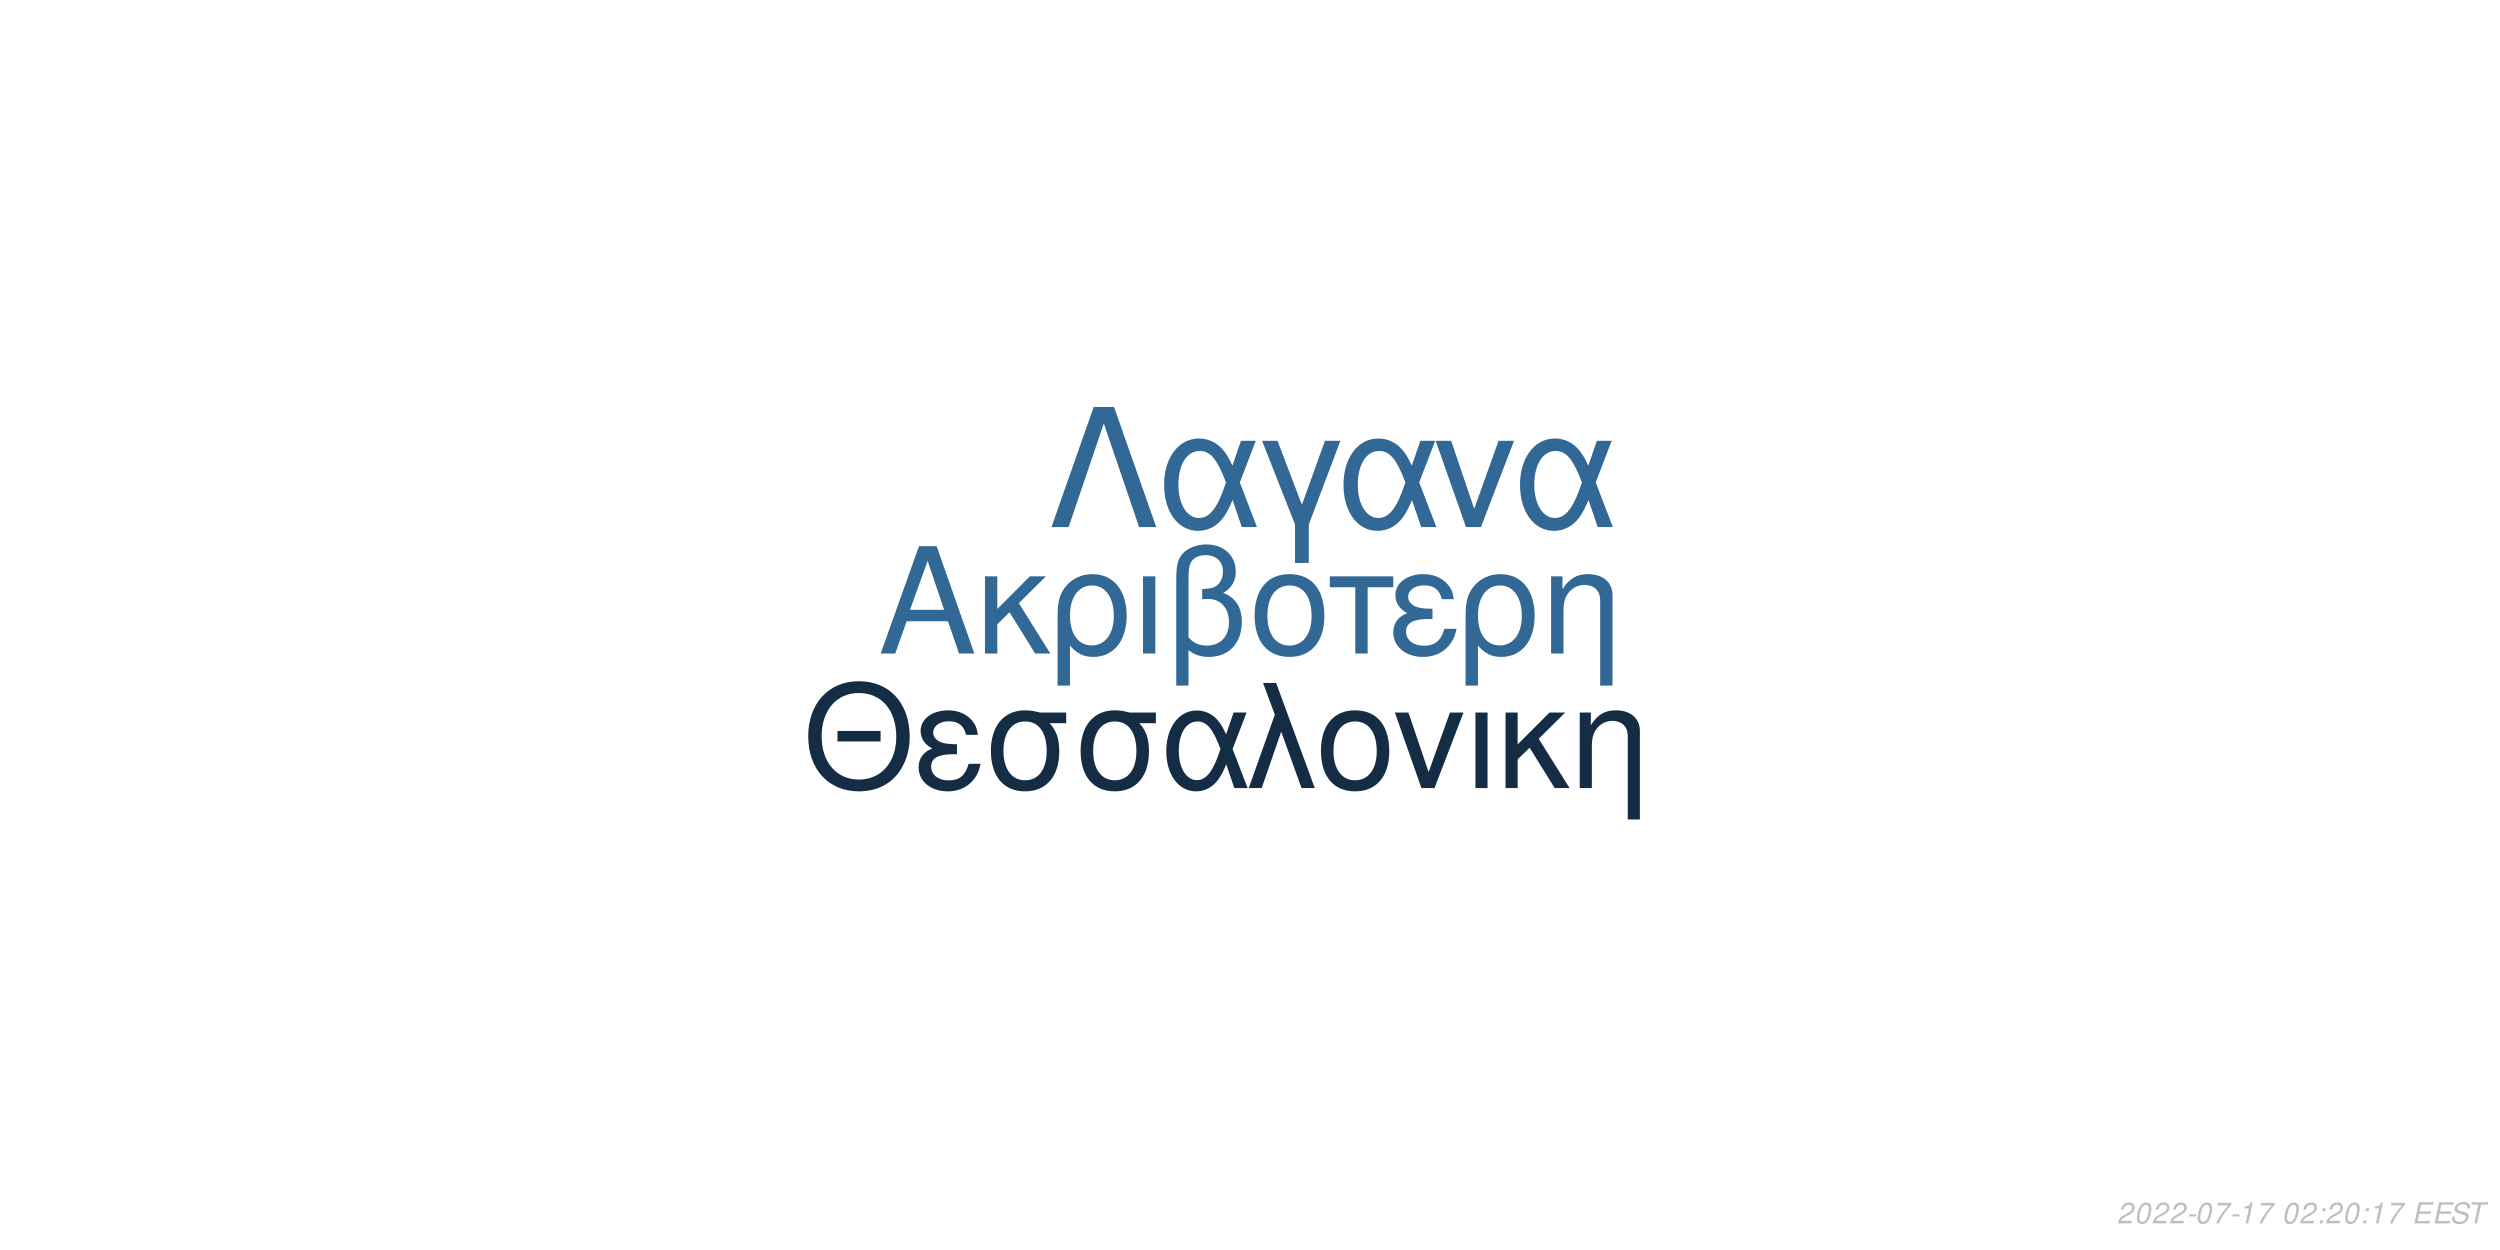
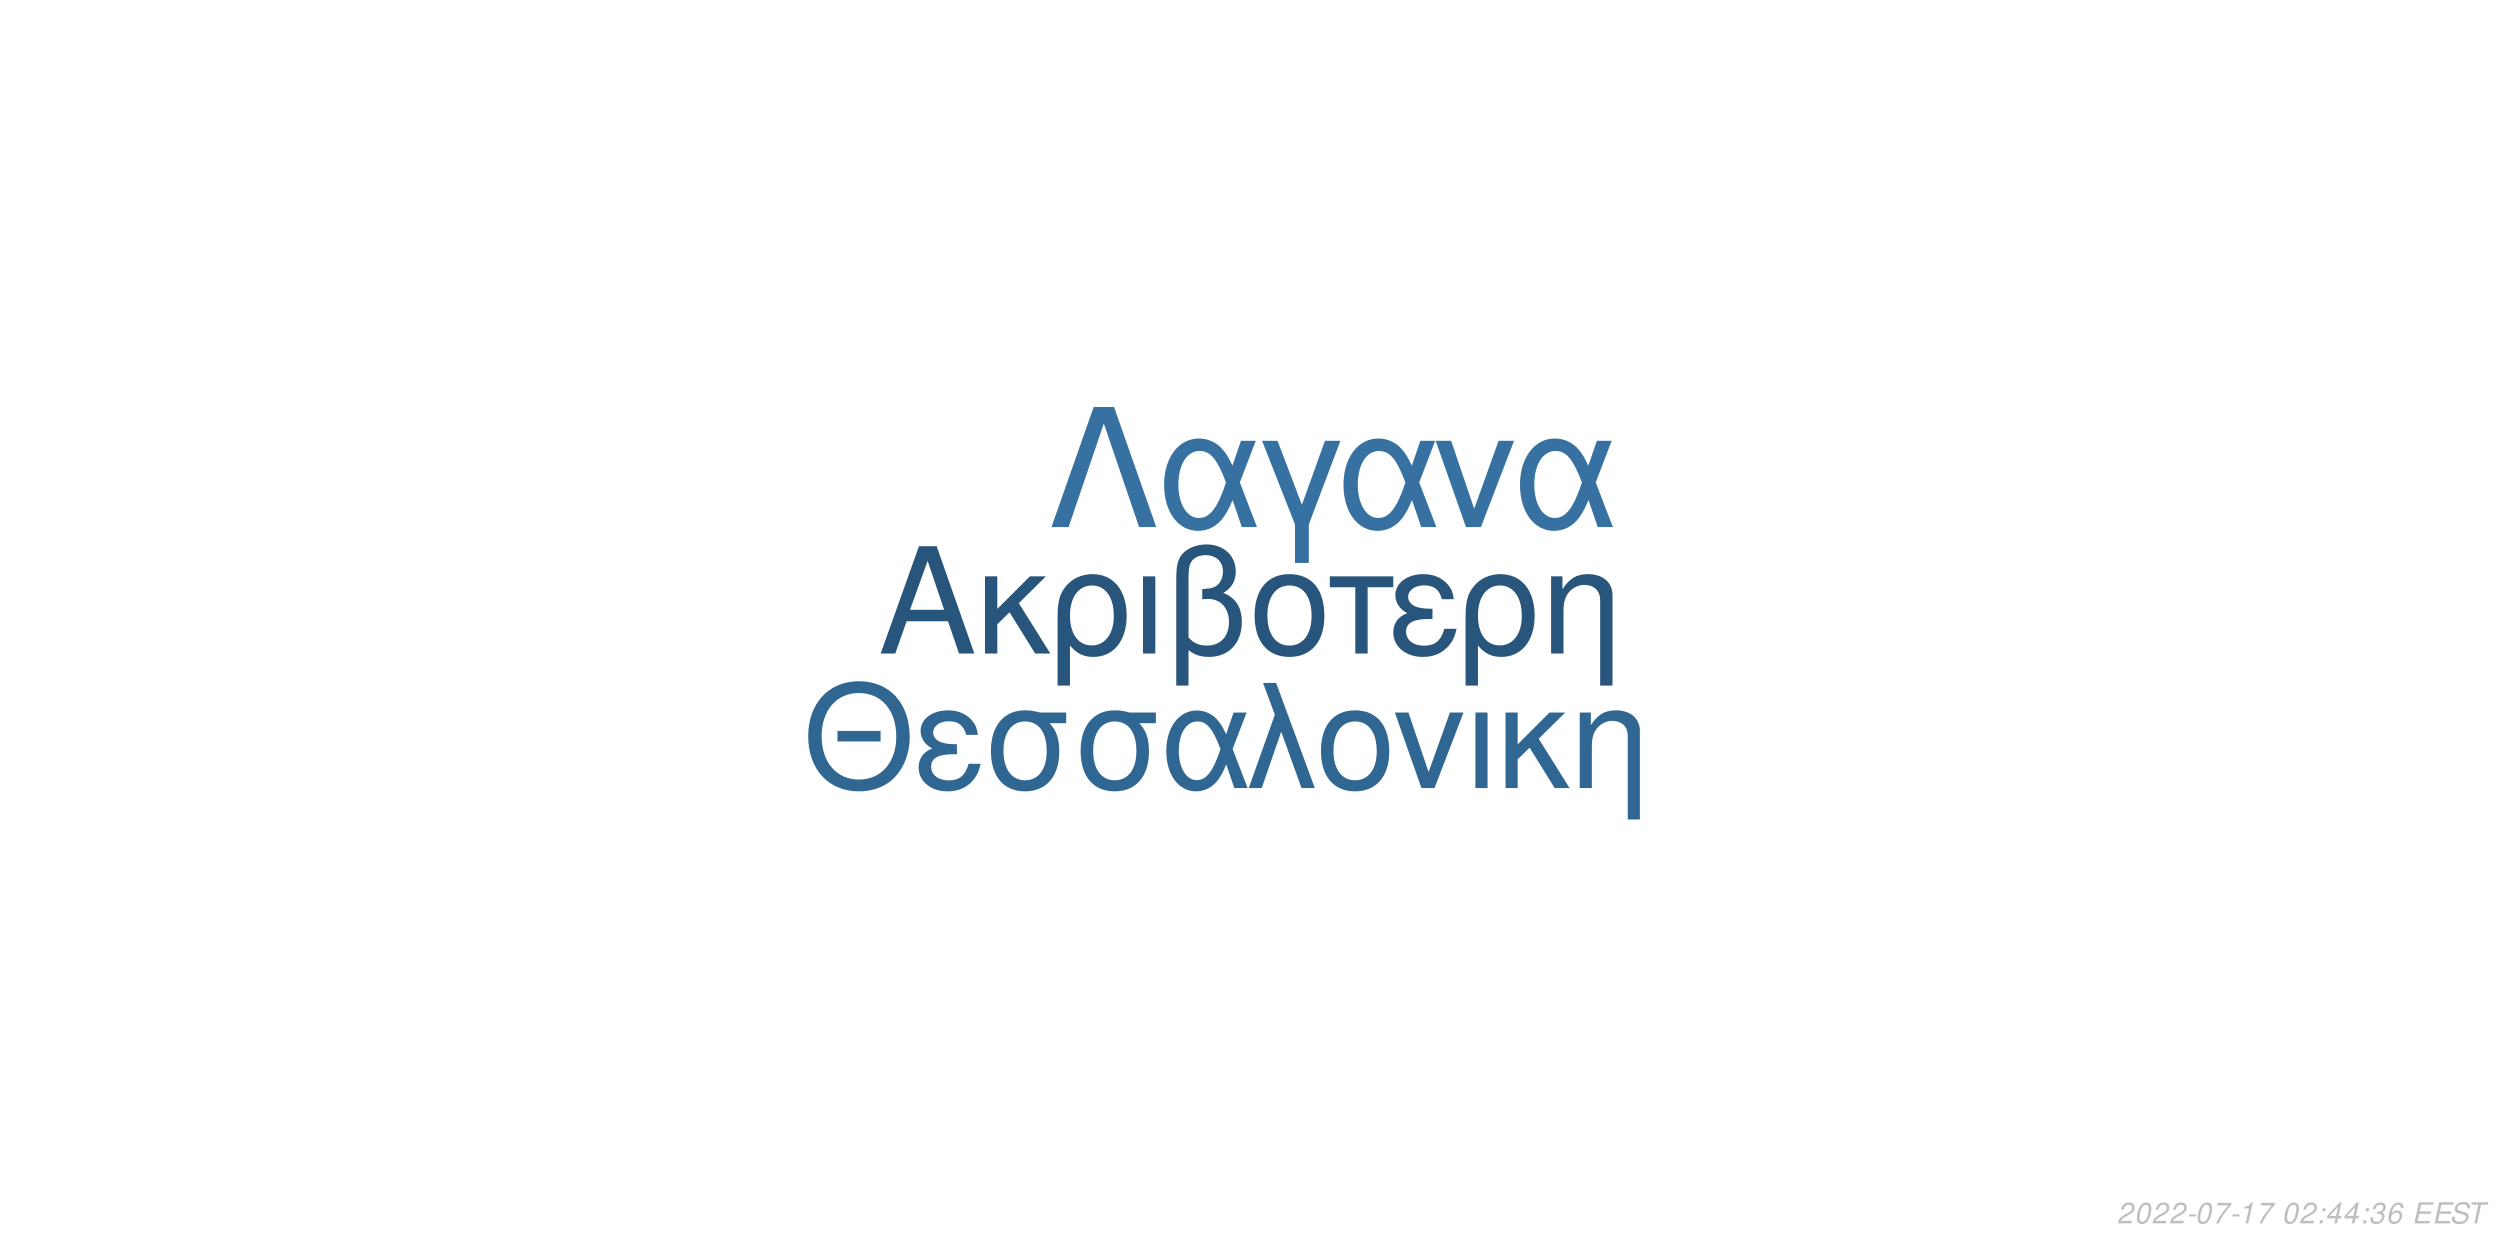
<svg xmlns="http://www.w3.org/2000/svg" xmlns:xlink="http://www.w3.org/1999/xlink" width="864pt" height="432pt" viewBox="0 0 864 432" version="1.1">
  <defs>
    <g>
      <symbol overflow="visible" id="glyph0-0">
        <path style="stroke:none;" d="" />
      </symbol>
      <symbol overflow="visible" id="glyph0-1">
        <path style="stroke:none;" d="M 24.125 -11.141 L 27.938 0 L 33.234 0 L 20.203 -37.094 L 14.094 -37.094 L 0.859 0 L 5.906 0 L 9.828 -11.141 Z M 22.797 -15.109 L 11 -15.109 L 17.094 -32.016 Z M 22.797 -15.109 " />
      </symbol>
      <symbol overflow="visible" id="glyph0-2">
        <path style="stroke:none;" d="M 7.172 -15.422 L 7.172 -26.672 L 2.906 -26.672 L 2.906 0 L 7.172 0 L 7.172 -10.125 L 11.406 -14.25 L 20.25 0 L 25.5 0 L 14.609 -17.406 L 23.969 -26.672 L 18.422 -26.672 Z M 7.172 -15.422 " />
      </symbol>
      <symbol overflow="visible" id="glyph0-3">
        <path style="stroke:none;" d="M 3 11.094 L 7.281 11.094 L 7.281 -2.797 C 9.516 -0.047 11.953 1.172 15.375 1.172 C 22.344 1.172 26.875 -4.422 26.875 -13.031 C 26.875 -21.891 22.297 -27.438 15.062 -27.438 C 11.297 -27.438 7.984 -25.906 5.797 -23.156 C 3.672 -20.516 3 -17.969 3 -12.359 Z M 14.906 -23.516 C 19.547 -23.516 22.438 -19.438 22.438 -12.922 C 22.438 -6.812 19.391 -2.797 14.812 -2.797 C 10.172 -2.797 7.281 -6.766 7.281 -13.125 C 7.281 -19.484 10.234 -23.516 14.906 -23.516 Z M 14.906 -23.516 " />
      </symbol>
      <symbol overflow="visible" id="glyph0-4">
        <path style="stroke:none;" d="M 3.516 0 L 7.781 0 L 7.781 -26.672 L 3.516 -26.672 Z M 3.516 0 " />
      </symbol>
      <symbol overflow="visible" id="glyph0-5">
        <path style="stroke:none;" d="M 4.016 11.094 L 8.25 11.094 L 8.25 -1.172 C 10.172 0.406 12.422 1.172 15.312 1.172 C 22.188 1.172 26.672 -3.609 26.672 -10.891 C 26.672 -15.984 24.578 -19.234 20.25 -20.969 C 23.109 -22.547 24.578 -25.031 24.578 -28.344 C 24.578 -33.844 20.406 -37.703 14.453 -37.703 C 10.938 -37.703 7.734 -36.391 6 -34.25 C 4.484 -32.422 4.016 -30.328 4.016 -25.391 Z M 8.25 -25.656 C 8.25 -29.359 8.5 -30.844 9.469 -32.062 C 10.375 -33.281 12.156 -34 14.094 -34 C 17.812 -34 20.156 -31.812 20.156 -28.297 C 20.156 -25.953 18.984 -23.812 17.297 -23.047 C 16.281 -22.547 15.469 -22.438 12.984 -22.297 L 12.984 -18.781 C 13.734 -18.828 14.344 -18.875 14.969 -18.875 C 19.344 -18.875 22.234 -15.719 22.234 -10.891 C 22.234 -5.906 19.281 -2.75 14.656 -2.75 C 11.953 -2.75 9.922 -3.609 8.25 -5.594 Z M 8.25 -25.656 " />
      </symbol>
      <symbol overflow="visible" id="glyph0-6">
        <path style="stroke:none;" d="M 14.094 -27.438 C 6.562 -27.438 2.094 -22.094 2.094 -13.125 C 2.094 -4.125 6.562 1.172 14.141 1.172 C 21.672 1.172 26.203 -4.172 26.203 -12.922 C 26.203 -22.188 21.828 -27.438 14.094 -27.438 Z M 14.141 -23.516 C 18.938 -23.516 21.781 -19.594 21.781 -12.984 C 21.781 -6.672 18.828 -2.75 14.141 -2.75 C 9.422 -2.75 6.516 -6.672 6.516 -13.125 C 6.516 -19.594 9.422 -23.516 14.141 -23.516 Z M 14.141 -23.516 " />
      </symbol>
      <symbol overflow="visible" id="glyph0-7">
        <path style="stroke:none;" d="M 7.891 0 L 12.156 0 L 12.156 -22.906 L 21.016 -22.906 L 21.016 -26.672 L -0.922 -26.672 L -0.922 -22.906 L 7.891 -22.906 Z M 7.891 0 " />
      </symbol>
      <symbol overflow="visible" id="glyph0-8">
        <path style="stroke:none;" d="M 14.562 -15.469 C 11.344 -15.469 9.562 -15.781 8.297 -16.438 C 6.922 -17.203 6.156 -18.328 6.156 -19.547 C 6.156 -21.891 8.453 -23.562 11.656 -23.562 C 15.062 -23.562 16.953 -22.094 17.812 -18.781 L 21.938 -18.781 C 21.578 -21.266 21.062 -22.5 19.797 -23.922 C 17.812 -26.203 14.906 -27.438 11.453 -27.438 C 5.797 -27.438 1.734 -24.375 1.734 -20.203 C 1.734 -17.609 3.156 -15.375 5.859 -13.938 C 2.797 -12.875 1.016 -10.484 1.016 -7.328 C 1.016 -2.391 5.297 1.172 11.25 1.172 C 14.969 1.172 17.906 -0.109 20.156 -2.641 C 21.578 -4.328 22.297 -5.797 22.906 -8.547 L 18.672 -8.547 C 17.5 -4.422 15.422 -2.703 11.609 -2.703 C 7.938 -2.703 5.438 -4.688 5.438 -7.578 C 5.438 -10.578 7.938 -11.953 13.484 -11.953 C 13.641 -11.953 14.094 -11.953 14.562 -11.906 Z M 14.562 -15.469 " />
      </symbol>
      <symbol overflow="visible" id="glyph0-9">
        <path style="stroke:none;" d="M 3.562 -26.672 L 3.562 0 L 7.844 0 L 7.844 -14.703 C 7.844 -17.906 8.5 -19.891 10.031 -21.531 C 11.406 -22.953 13.188 -23.719 15.062 -23.719 C 18.375 -23.719 20.516 -21.672 20.516 -18.469 L 20.516 11.094 L 24.781 11.094 L 24.781 -20.156 C 24.781 -24.578 21.469 -27.438 16.328 -27.438 C 12.359 -27.438 9.828 -25.906 7.484 -22.188 L 7.484 -26.672 Z M 3.562 -26.672 " />
      </symbol>
      <symbol overflow="visible" id="glyph1-0">
        <path style="stroke:none;" d="" />
      </symbol>
      <symbol overflow="visible" id="glyph1-1">
        <path style="stroke:none;" d="M 26.859 -19.734 L 11.953 -19.734 L 11.953 -16.094 L 26.859 -16.094 Z M 19.328 -36.922 C 8.922 -36.922 1.844 -29.25 1.844 -17.891 C 1.844 -6.484 8.875 1.141 19.391 1.141 C 23.812 1.141 27.703 -0.203 30.641 -2.688 C 34.578 -6.031 36.922 -11.656 36.922 -17.594 C 36.922 -29.297 30 -36.922 19.328 -36.922 Z M 19.328 -32.844 C 27.203 -32.844 32.281 -26.906 32.281 -17.688 C 32.281 -8.922 27.062 -2.938 19.391 -2.938 C 11.609 -2.938 6.484 -8.922 6.484 -17.891 C 6.484 -26.859 11.609 -32.844 19.328 -32.844 Z M 19.328 -32.844 " />
      </symbol>
      <symbol overflow="visible" id="glyph1-2">
        <path style="stroke:none;" d="M 14.25 -15.141 C 11.109 -15.141 9.375 -15.453 8.125 -16.094 C 6.781 -16.844 6.031 -17.938 6.031 -19.141 C 6.031 -21.422 8.266 -23.078 11.406 -23.078 C 14.75 -23.078 16.594 -21.625 17.438 -18.391 L 21.469 -18.391 C 21.125 -20.828 20.625 -22.031 19.391 -23.422 C 17.438 -25.656 14.594 -26.859 11.219 -26.859 C 5.688 -26.859 1.688 -23.875 1.688 -19.781 C 1.688 -17.234 3.094 -15.047 5.734 -13.656 C 2.734 -12.609 1 -10.266 1 -7.172 C 1 -2.344 5.188 1.141 11.016 1.141 C 14.656 1.141 17.547 -0.094 19.734 -2.594 C 21.125 -4.234 21.828 -5.688 22.422 -8.375 L 18.281 -8.375 C 17.141 -4.328 15.094 -2.641 11.359 -2.641 C 7.766 -2.641 5.328 -4.578 5.328 -7.422 C 5.328 -10.359 7.766 -11.703 13.203 -11.703 C 13.359 -11.703 13.797 -11.703 14.25 -11.656 Z M 14.25 -15.141 " />
      </symbol>
      <symbol overflow="visible" id="glyph1-3">
        <path style="stroke:none;" d="M 29 -26.109 L 19.938 -26.109 C 17.594 -26.703 16.438 -26.859 14.703 -26.859 C 7.469 -26.859 2.984 -21.469 2.984 -12.859 C 2.984 -4.031 7.375 1.141 14.797 1.141 C 22.172 1.141 26.609 -4.078 26.609 -12.656 C 26.609 -17.047 25.656 -19.828 23.266 -22.422 L 29 -22.422 Z M 14.797 -23.016 C 19.531 -23.016 22.266 -19.234 22.266 -12.75 C 22.266 -6.531 19.438 -2.688 14.797 -2.688 C 10.172 -2.688 7.328 -6.531 7.328 -12.859 C 7.328 -19.188 10.172 -23.016 14.797 -23.016 Z M 14.797 -23.016 " />
      </symbol>
      <symbol overflow="visible" id="glyph1-4">
        <path style="stroke:none;" d="M 29.344 -26.109 L 24.859 -26.109 L 22.266 -18.578 C 21.125 -21.031 20.484 -22.125 19.328 -23.469 C 17.547 -25.609 14.906 -26.812 12.156 -26.812 C 5.984 -26.812 1.594 -20.984 1.594 -12.812 C 1.594 -4.578 5.828 1.141 11.906 1.141 C 14.953 1.141 17.734 -0.344 19.625 -3.047 C 20.672 -4.531 21.281 -5.688 22.328 -8.172 L 25.109 0 L 29.703 0 L 24.516 -13.5 Z M 20.328 -13.5 C 17.891 -5.922 15.453 -2.734 12.156 -2.734 C 8.516 -2.734 5.922 -6.922 5.922 -12.812 C 5.922 -18.938 8.516 -23.016 12.359 -23.016 C 15.594 -23.016 17.688 -20.531 20.328 -13.5 Z M 20.328 -13.5 " />
      </symbol>
      <symbol overflow="visible" id="glyph1-5">
        <path style="stroke:none;" d="M 1.094 0 L 5.578 0 L 12.312 -19.484 L 19.328 0 L 23.922 0 L 10.562 -36.328 L 6.031 -36.328 L 10.109 -25.359 Z M 1.094 0 " />
      </symbol>
      <symbol overflow="visible" id="glyph1-6">
        <path style="stroke:none;" d="M 13.797 -26.859 C 6.422 -26.859 2.047 -21.625 2.047 -12.859 C 2.047 -4.031 6.422 1.141 13.859 1.141 C 21.234 1.141 25.656 -4.078 25.656 -12.656 C 25.656 -21.719 21.375 -26.859 13.797 -26.859 Z M 13.859 -23.016 C 18.531 -23.016 21.328 -19.188 21.328 -12.703 C 21.328 -6.531 18.438 -2.688 13.859 -2.688 C 9.219 -2.688 6.375 -6.531 6.375 -12.859 C 6.375 -19.188 9.219 -23.016 13.859 -23.016 Z M 13.859 -23.016 " />
      </symbol>
      <symbol overflow="visible" id="glyph1-7">
        <path style="stroke:none;" d="M 14.297 0 L 24.312 -26.109 L 19.625 -26.109 L 12.25 -5.531 L 5.281 -26.109 L 0.594 -26.109 L 9.766 0 Z M 14.297 0 " />
      </symbol>
      <symbol overflow="visible" id="glyph1-8">
        <path style="stroke:none;" d="M 3.438 0 L 7.625 0 L 7.625 -26.109 L 3.438 -26.109 Z M 3.438 0 " />
      </symbol>
      <symbol overflow="visible" id="glyph1-9">
        <path style="stroke:none;" d="M 7.031 -15.094 L 7.031 -26.109 L 2.844 -26.109 L 2.844 0 L 7.031 0 L 7.031 -9.922 L 11.156 -13.953 L 19.828 0 L 24.969 0 L 14.297 -17.047 L 23.469 -26.109 L 18.031 -26.109 Z M 7.031 -15.094 " />
      </symbol>
      <symbol overflow="visible" id="glyph1-10">
        <path style="stroke:none;" d="M 3.484 -26.109 L 3.484 0 L 7.672 0 L 7.672 -14.406 C 7.672 -17.547 8.328 -19.484 9.812 -21.078 C 11.156 -22.469 12.906 -23.219 14.75 -23.219 C 17.984 -23.219 20.078 -21.234 20.078 -18.094 L 20.078 10.859 L 24.266 10.859 L 24.266 -19.734 C 24.266 -24.062 21.031 -26.859 16 -26.859 C 12.109 -26.859 9.609 -25.359 7.328 -21.719 L 7.328 -26.109 Z M 3.484 -26.109 " />
      </symbol>
      <symbol overflow="visible" id="glyph2-0">
        <path style="stroke:none;" d="" />
      </symbol>
      <symbol overflow="visible" id="glyph2-1">
        <path style="stroke:none;" d="M 22.531 -41.484 L 15.484 -41.484 L 0.906 0 L 6.828 0 L 19 -35.797 L 31.188 0 L 37.109 0 Z M 22.531 -41.484 " />
      </symbol>
      <symbol overflow="visible" id="glyph2-2">
        <path style="stroke:none;" d="M 33.516 -29.812 L 28.391 -29.812 L 25.438 -21.219 C 24.125 -24.016 23.391 -25.266 22.078 -26.797 C 20.031 -29.25 17.016 -30.609 13.891 -30.609 C 6.828 -30.609 1.828 -23.953 1.828 -14.625 C 1.828 -5.234 6.656 1.312 13.594 1.312 C 17.078 1.312 20.266 -0.391 22.422 -3.469 C 23.609 -5.172 24.297 -6.484 25.5 -9.328 L 28.688 0 L 33.922 0 L 28 -15.422 Z M 23.219 -15.422 C 20.422 -6.766 17.641 -3.125 13.891 -3.125 C 9.734 -3.125 6.766 -7.906 6.766 -14.625 C 6.766 -21.625 9.734 -26.297 14.109 -26.297 C 17.812 -26.297 20.203 -23.453 23.219 -15.422 Z M 23.219 -15.422 " />
      </symbol>
      <symbol overflow="visible" id="glyph2-3">
        <path style="stroke:none;" d="M 12.062 12.406 L 16.844 12.406 L 16.844 -0.906 L 27.766 -29.812 L 22.422 -29.812 L 14.453 -7.688 L 6.031 -29.812 L 0.688 -29.812 L 12.062 -0.906 Z M 12.062 12.406 " />
      </symbol>
      <symbol overflow="visible" id="glyph2-4">
        <path style="stroke:none;" d="M 16.328 0 L 27.766 -29.812 L 22.422 -29.812 L 14 -6.312 L 6.031 -29.812 L 0.688 -29.812 L 11.156 0 Z M 16.328 0 " />
      </symbol>
      <symbol overflow="visible" id="glyph3-0">
        <path style="stroke:none;" d="" />
      </symbol>
      <symbol overflow="visible" id="glyph3-1">
        <path style="stroke:none;" d="M 5.234 -0.875 L 1.469 -0.875 C 1.641 -1.375 2.203 -1.891 3.109 -2.344 L 4.234 -2.938 C 5.562 -3.625 6.219 -4.469 6.219 -5.484 C 6.219 -5.938 6.062 -6.359 5.797 -6.656 C 5.469 -7.047 4.984 -7.234 4.312 -7.234 C 2.766 -7.234 1.891 -6.453 1.484 -4.734 L 2.375 -4.734 C 2.484 -5.188 2.609 -5.484 2.797 -5.75 C 3.094 -6.203 3.609 -6.453 4.188 -6.453 C 4.891 -6.453 5.344 -6.031 5.344 -5.375 C 5.344 -4.703 4.859 -4.094 4.016 -3.656 L 2.984 -3.125 C 1.234 -2.188 0.797 -1.656 0.344 -0.016 L 5.047 -0.016 Z M 5.234 -0.875 " />
      </symbol>
      <symbol overflow="visible" id="glyph3-2">
        <path style="stroke:none;" d="M 4.203 -7.234 C 3.375 -7.234 2.688 -6.812 2.125 -5.984 C 1.484 -5.047 0.984 -3.188 0.984 -1.734 C 0.984 -1.109 1.172 -0.562 1.484 -0.266 C 1.797 0.047 2.281 0.234 2.766 0.234 C 3.625 0.234 4.281 -0.156 4.859 -1.016 C 5.516 -1.953 6 -3.797 6 -5.266 C 6 -6.5 5.328 -7.234 4.203 -7.234 Z M 4.094 -6.453 C 4.734 -6.453 5.125 -5.984 5.125 -5.156 C 5.125 -4.203 4.781 -2.625 4.406 -1.812 C 3.984 -0.938 3.516 -0.547 2.875 -0.547 C 2.25 -0.547 1.875 -1.031 1.875 -1.828 C 1.875 -2.797 2.203 -4.344 2.594 -5.203 C 2.984 -6.047 3.453 -6.453 4.094 -6.453 Z M 4.094 -6.453 " />
      </symbol>
      <symbol overflow="visible" id="glyph3-3">
        <path style="stroke:none;" d="M 3.516 -3.125 L 1.125 -3.125 L 0.969 -2.406 L 3.359 -2.406 Z M 3.516 -3.125 " />
      </symbol>
      <symbol overflow="visible" id="glyph3-4">
        <path style="stroke:none;" d="M 6.703 -7.094 L 1.953 -7.094 L 1.766 -6.219 L 5.594 -6.219 C 3.344 -3.688 2.266 -2.109 1.375 0 L 2.344 0 C 3.031 -1.906 4.828 -4.594 6.547 -6.281 Z M 6.703 -7.094 " />
      </symbol>
      <symbol overflow="visible" id="glyph3-5">
        <path style="stroke:none;" d="M 3.703 -5.188 L 2.594 0 L 3.469 0 L 5.016 -7.234 L 4.438 -7.234 C 3.906 -6.156 3.688 -6.016 2.234 -5.812 L 2.109 -5.188 Z M 3.703 -5.188 " />
      </symbol>
      <symbol overflow="visible" id="glyph3-6">
        <path style="stroke:none;" d="" />
      </symbol>
      <symbol overflow="visible" id="glyph3-7">
        <path style="stroke:none;" d="M 2.359 -1.031 L 1.312 -1.031 L 1.094 0 L 2.141 0 Z M 3.266 -5.234 L 2.219 -5.234 L 2 -4.203 L 3.047 -4.203 Z M 3.266 -5.234 " />
      </symbol>
      <symbol overflow="visible" id="glyph3-8">
+         <path style="stroke:none;" d="M 3.625 -1.75 L 3.266 0 L 4.141 0 L 4.516 -1.75 L 5.562 -1.75 L 5.734 -2.531 L 4.688 -2.531 L 5.688 -7.234 L 5.016 -7.234 L 0.844 -2.672 L 0.641 -1.75 Z M 3.797 -2.531 L 1.594 -2.531 L 4.469 -5.703 Z M 3.797 -2.531 " />
+       </symbol>
+       <symbol overflow="visible" id="glyph3-9">
+         <path style="stroke:none;" d="M 2.922 -3.312 C 3.125 -3.344 3.234 -3.344 3.375 -3.344 C 4.203 -3.344 4.688 -3 4.688 -2.406 C 4.688 -1.312 3.906 -0.547 2.781 -0.547 C 2.047 -0.547 1.594 -0.938 1.594 -1.562 C 1.594 -1.719 1.609 -1.844 1.656 -2.094 L 0.766 -2.094 C 0.734 -1.797 0.719 -1.641 0.719 -1.469 C 0.719 -0.375 1.406 0.234 2.641 0.234 C 3.547 0.234 4.297 -0.078 4.812 -0.656 C 5.266 -1.156 5.562 -1.875 5.562 -2.547 C 5.562 -3.125 5.344 -3.453 4.797 -3.734 C 5.641 -4.234 6.016 -4.844 6.016 -5.734 C 6.016 -6.656 5.312 -7.234 4.203 -7.234 C 3.375 -7.234 2.672 -6.938 2.188 -6.375 C 1.891 -6.031 1.703 -5.641 1.516 -4.906 L 2.391 -4.906 C 2.5 -5.359 2.594 -5.594 2.734 -5.812 C 3.047 -6.234 3.516 -6.453 4.078 -6.453 C 4.734 -6.453 5.141 -6.125 5.141 -5.578 C 5.141 -5.188 5.016 -4.797 4.797 -4.547 C 4.516 -4.234 4 -4.062 3.266 -4.062 L 3.078 -4.062 Z M 2.922 -3.312 " />
+       </symbol>
+       <symbol overflow="visible" id="glyph3-10">
+         <path style="stroke:none;" d="M 6.125 -5.344 L 6.141 -5.625 C 6.141 -6.609 5.453 -7.234 4.391 -7.234 C 3.438 -7.234 2.641 -6.719 2.016 -5.703 C 1.422 -4.781 0.938 -2.953 0.938 -1.688 C 0.938 -0.516 1.688 0.234 2.859 0.234 C 3.703 0.234 4.438 -0.156 5 -0.875 C 5.406 -1.422 5.672 -2.156 5.672 -2.766 C 5.672 -3.812 4.969 -4.5 3.906 -4.5 C 3.234 -4.5 2.672 -4.234 2.094 -3.625 C 2.406 -5.375 3.234 -6.453 4.25 -6.453 C 4.703 -6.453 5.062 -6.234 5.172 -5.844 C 5.203 -5.719 5.234 -5.578 5.25 -5.344 Z M 3.656 -3.734 C 4.344 -3.734 4.797 -3.281 4.797 -2.625 C 4.797 -1.469 3.984 -0.547 2.984 -0.547 C 2.297 -0.547 1.812 -1.047 1.812 -1.766 C 1.812 -2.859 2.625 -3.734 3.656 -3.734 Z M 3.656 -3.734 " />
+       </symbol>
+       <symbol overflow="visible" id="glyph3-11">
        <path style="stroke:none;" d="M 2.547 -3.312 L 6.5 -3.312 L 6.688 -4.141 L 2.719 -4.141 L 3.219 -6.469 L 7.344 -6.469 L 7.516 -7.297 L 2.453 -7.297 L 0.906 0 L 6.125 0 L 6.297 -0.812 L 2.016 -0.812 Z M 2.547 -3.312 " />
      </symbol>
-       <symbol overflow="visible" id="glyph3-9">
+       <symbol overflow="visible" id="glyph3-12">
        <path style="stroke:none;" d="M 7.062 -5.156 C 7.125 -5.438 7.141 -5.562 7.141 -5.703 C 7.141 -6.156 6.938 -6.594 6.594 -6.891 C 6.188 -7.25 5.656 -7.406 4.875 -7.406 C 3.844 -7.406 3.047 -7.125 2.5 -6.562 C 2.094 -6.141 1.781 -5.438 1.781 -4.922 C 1.781 -4.297 2.219 -3.766 2.891 -3.562 L 4.594 -3.094 C 5.406 -2.859 5.734 -2.578 5.734 -2.094 C 5.734 -1.781 5.547 -1.406 5.266 -1.141 C 4.844 -0.766 4.266 -0.578 3.453 -0.578 C 2.328 -0.578 1.812 -0.984 1.812 -1.906 C 1.812 -2.047 1.812 -2.125 1.844 -2.312 L 0.984 -2.312 C 0.906 -2.062 0.891 -1.906 0.891 -1.688 C 0.891 -0.484 1.797 0.234 3.297 0.234 C 4.359 0.234 5.234 -0.062 5.812 -0.609 C 6.344 -1.078 6.688 -1.797 6.688 -2.375 C 6.688 -2.641 6.609 -2.906 6.453 -3.156 C 6.234 -3.5 5.938 -3.703 5.469 -3.828 L 3.75 -4.312 C 2.984 -4.547 2.734 -4.734 2.734 -5.188 C 2.734 -5.547 2.875 -5.844 3.188 -6.109 C 3.547 -6.438 4.031 -6.594 4.703 -6.594 C 5.266 -6.594 5.688 -6.484 5.906 -6.297 C 6.094 -6.125 6.219 -5.797 6.219 -5.516 C 6.219 -5.422 6.203 -5.344 6.188 -5.156 Z M 7.062 -5.156 " />
      </symbol>
-       <symbol overflow="visible" id="glyph3-10">
+       <symbol overflow="visible" id="glyph3-13">
        <path style="stroke:none;" d="M 4.938 -6.469 L 7.312 -6.469 L 7.484 -7.297 L 1.75 -7.297 L 1.578 -6.469 L 3.984 -6.469 L 2.609 0 L 3.547 0 Z M 4.938 -6.469 " />
      </symbol>
    </g>
  </defs>
  <g id="surface1">
    <rect x="0" y="0" width="864" height="432" style="fill:rgb(100%,100%,100%);fill-opacity:1;stroke:none;" />
-     <g style="fill:rgb(19.608%,40.784%,58.824%);fill-opacity:1;">
+     <g style="fill:rgb(15.686%,33.333%,48.235%);fill-opacity:1;">
      <use xlink:href="#glyph0-1" x="303.5" y="225.861" />
      <use xlink:href="#glyph0-2" x="337.5" y="225.861" />
      <use xlink:href="#glyph0-3" x="362.5" y="225.861" />
      <use xlink:href="#glyph0-4" x="391.5" y="225.861" />
      <use xlink:href="#glyph0-5" x="402.5" y="225.861" />
      <use xlink:href="#glyph0-6" x="431.5" y="225.861" />
      <use xlink:href="#glyph0-7" x="460.5" y="225.861" />
      <use xlink:href="#glyph0-8" x="480.5" y="225.861" />
      <use xlink:href="#glyph0-3" x="503.5" y="225.861" />
      <use xlink:href="#glyph0-9" x="532.5" y="225.861" />
    </g>
-     <g style="fill:rgb(7.843%,17.647%,27.059%);fill-opacity:1;">
+     <g style="fill:rgb(18.824%,40%,57.255%);fill-opacity:1;">
      <use xlink:href="#glyph1-1" x="277.473" y="272.354" />
      <use xlink:href="#glyph1-2" x="316.473" y="272.354" />
      <use xlink:href="#glyph1-3" x="339.473" y="272.354" />
      <use xlink:href="#glyph1-3" x="370.473" y="272.354" />
      <use xlink:href="#glyph1-4" x="401.473" y="272.354" />
      <use xlink:href="#glyph1-5" x="430.473" y="272.354" />
      <use xlink:href="#glyph1-6" x="454.473" y="272.354" />
      <use xlink:href="#glyph1-7" x="481.473" y="272.354" />
      <use xlink:href="#glyph1-8" x="506.473" y="272.354" />
      <use xlink:href="#glyph1-9" x="517.473" y="272.354" />
      <use xlink:href="#glyph1-10" x="542.473" y="272.354" />
    </g>
-     <g style="fill:rgb(19.608%,40.784%,58.431%);fill-opacity:1;">
+     <g style="fill:rgb(21.176%,44.314%,63.137%);fill-opacity:1;">
      <use xlink:href="#glyph2-1" x="362.484" y="182.152" />
      <use xlink:href="#glyph2-2" x="400.484" y="182.152" />
      <use xlink:href="#glyph2-3" x="435.484" y="182.152" />
      <use xlink:href="#glyph2-2" x="462.484" y="182.152" />
      <use xlink:href="#glyph2-4" x="495.484" y="182.152" />
      <use xlink:href="#glyph2-2" x="523.484" y="182.152" />
    </g>
    <g style="fill:rgb(74.51%,74.51%,74.51%);fill-opacity:1;">
      <use xlink:href="#glyph3-1" x="731.52" y="422.81" />
      <use xlink:href="#glyph3-2" x="737.52" y="422.81" />
      <use xlink:href="#glyph3-1" x="743.52" y="422.81" />
      <use xlink:href="#glyph3-1" x="749.52" y="422.81" />
      <use xlink:href="#glyph3-3" x="755.52" y="422.81" />
      <use xlink:href="#glyph3-2" x="758.52" y="422.81" />
      <use xlink:href="#glyph3-4" x="764.52" y="422.81" />
      <use xlink:href="#glyph3-3" x="770.52" y="422.81" />
      <use xlink:href="#glyph3-5" x="773.52" y="422.81" />
      <use xlink:href="#glyph3-4" x="779.52" y="422.81" />
      <use xlink:href="#glyph3-6" x="785.52" y="422.81" />
      <use xlink:href="#glyph3-2" x="788.52" y="422.81" />
      <use xlink:href="#glyph3-1" x="794.52" y="422.81" />
      <use xlink:href="#glyph3-7" x="800.52" y="422.81" />
-       <use xlink:href="#glyph3-1" x="803.52" y="422.81" />
-       <use xlink:href="#glyph3-2" x="809.52" y="422.81" />
+       <use xlink:href="#glyph3-8" x="803.52" y="422.81" />
+       <use xlink:href="#glyph3-8" x="809.52" y="422.81" />
      <use xlink:href="#glyph3-7" x="815.52" y="422.81" />
-       <use xlink:href="#glyph3-5" x="818.52" y="422.81" />
-       <use xlink:href="#glyph3-4" x="824.52" y="422.81" />
+       <use xlink:href="#glyph3-9" x="818.52" y="422.81" />
+       <use xlink:href="#glyph3-10" x="824.52" y="422.81" />
      <use xlink:href="#glyph3-6" x="830.52" y="422.81" />
-       <use xlink:href="#glyph3-8" x="833.52" y="422.81" />
-       <use xlink:href="#glyph3-8" x="840.52" y="422.81" />
-       <use xlink:href="#glyph3-9" x="846.52" y="422.81" />
-       <use xlink:href="#glyph3-10" x="852.52" y="422.81" />
+       <use xlink:href="#glyph3-11" x="833.52" y="422.81" />
+       <use xlink:href="#glyph3-11" x="840.52" y="422.81" />
+       <use xlink:href="#glyph3-12" x="846.52" y="422.81" />
+       <use xlink:href="#glyph3-13" x="852.52" y="422.81" />
    </g>
  </g>
</svg>
